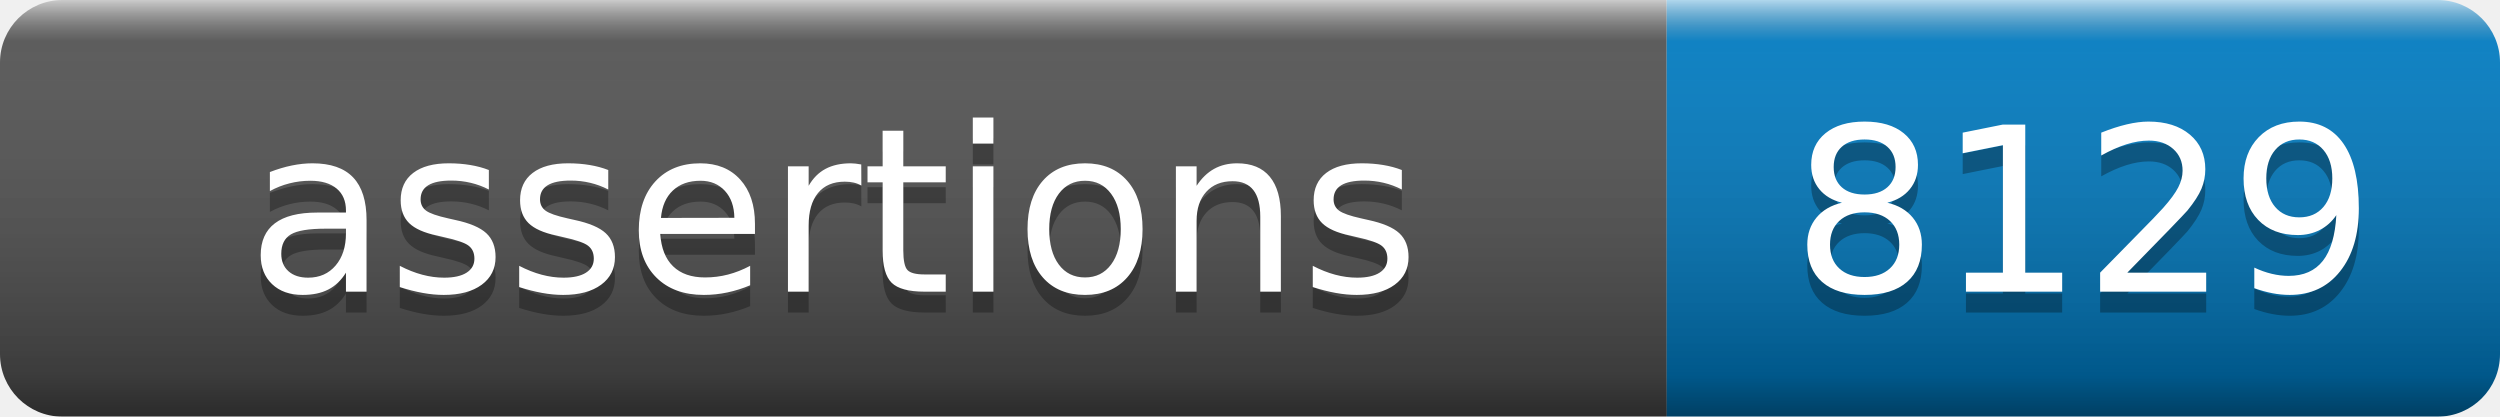
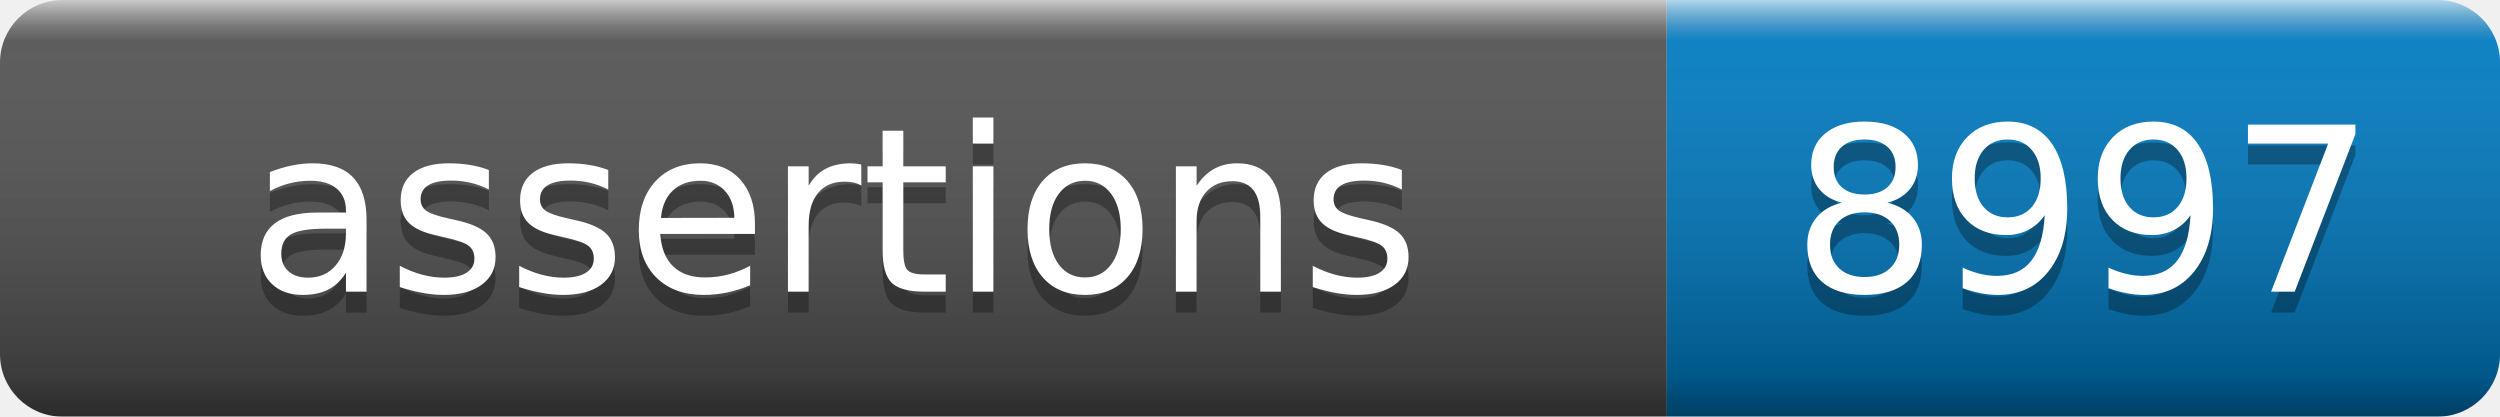
- <svg xmlns="http://www.w3.org/2000/svg" width="120" height="20" role="img" aria-label="assertions: 8129">
+ <svg xmlns="http://www.w3.org/2000/svg" width="120" height="20" role="img" aria-label="assertions: 8997">
  <linearGradient id="s" x2="0" y2="100%">
    <stop offset="0" stop-color="#fff" stop-opacity=".7" />
    <stop offset=".1" stop-color="#aaa" stop-opacity=".1" />
    <stop offset=".9" stop-opacity=".3" />
    <stop offset="1" stop-opacity=".5" />
  </linearGradient>
  <mask id="m">
    <rect width="120" height="20" rx="3" fill="#fff" />
  </mask>
  <g mask="url(#m)">
    <rect width="80" height="20" fill="#555" />
    <rect x="80" width="40" height="20" fill="#007ec6" />
    <rect width="120" height="20" fill="url(#s)" />
  </g>
  <g fill="#fff" text-anchor="middle" font-family="Verdana,Geneva,DejaVu Sans,sans-serif" text-rendering="geometricPrecision" font-size="110">
    <text aria-hidden="true" x="400" y="150" fill="#010101" fill-opacity=".3" transform="scale(.1)" textLength="700">assertions</text>
    <text x="400" y="140" transform="scale(.1)" fill="#fff" textLength="700">assertions</text>
-     <text aria-hidden="true" x="1000" y="150" fill="#010101" fill-opacity=".3" transform="scale(.1)" textLength="280">8129</text>
-     <text x="1000" y="140" transform="scale(.1)" fill="#fff" textLength="280">8129</text>
+     <text aria-hidden="true" x="1000" y="150" fill="#010101" fill-opacity=".3" transform="scale(.1)" textLength="280">8997</text>
+     <text x="1000" y="140" transform="scale(.1)" fill="#fff" textLength="280">8997</text>
  </g>
</svg>
